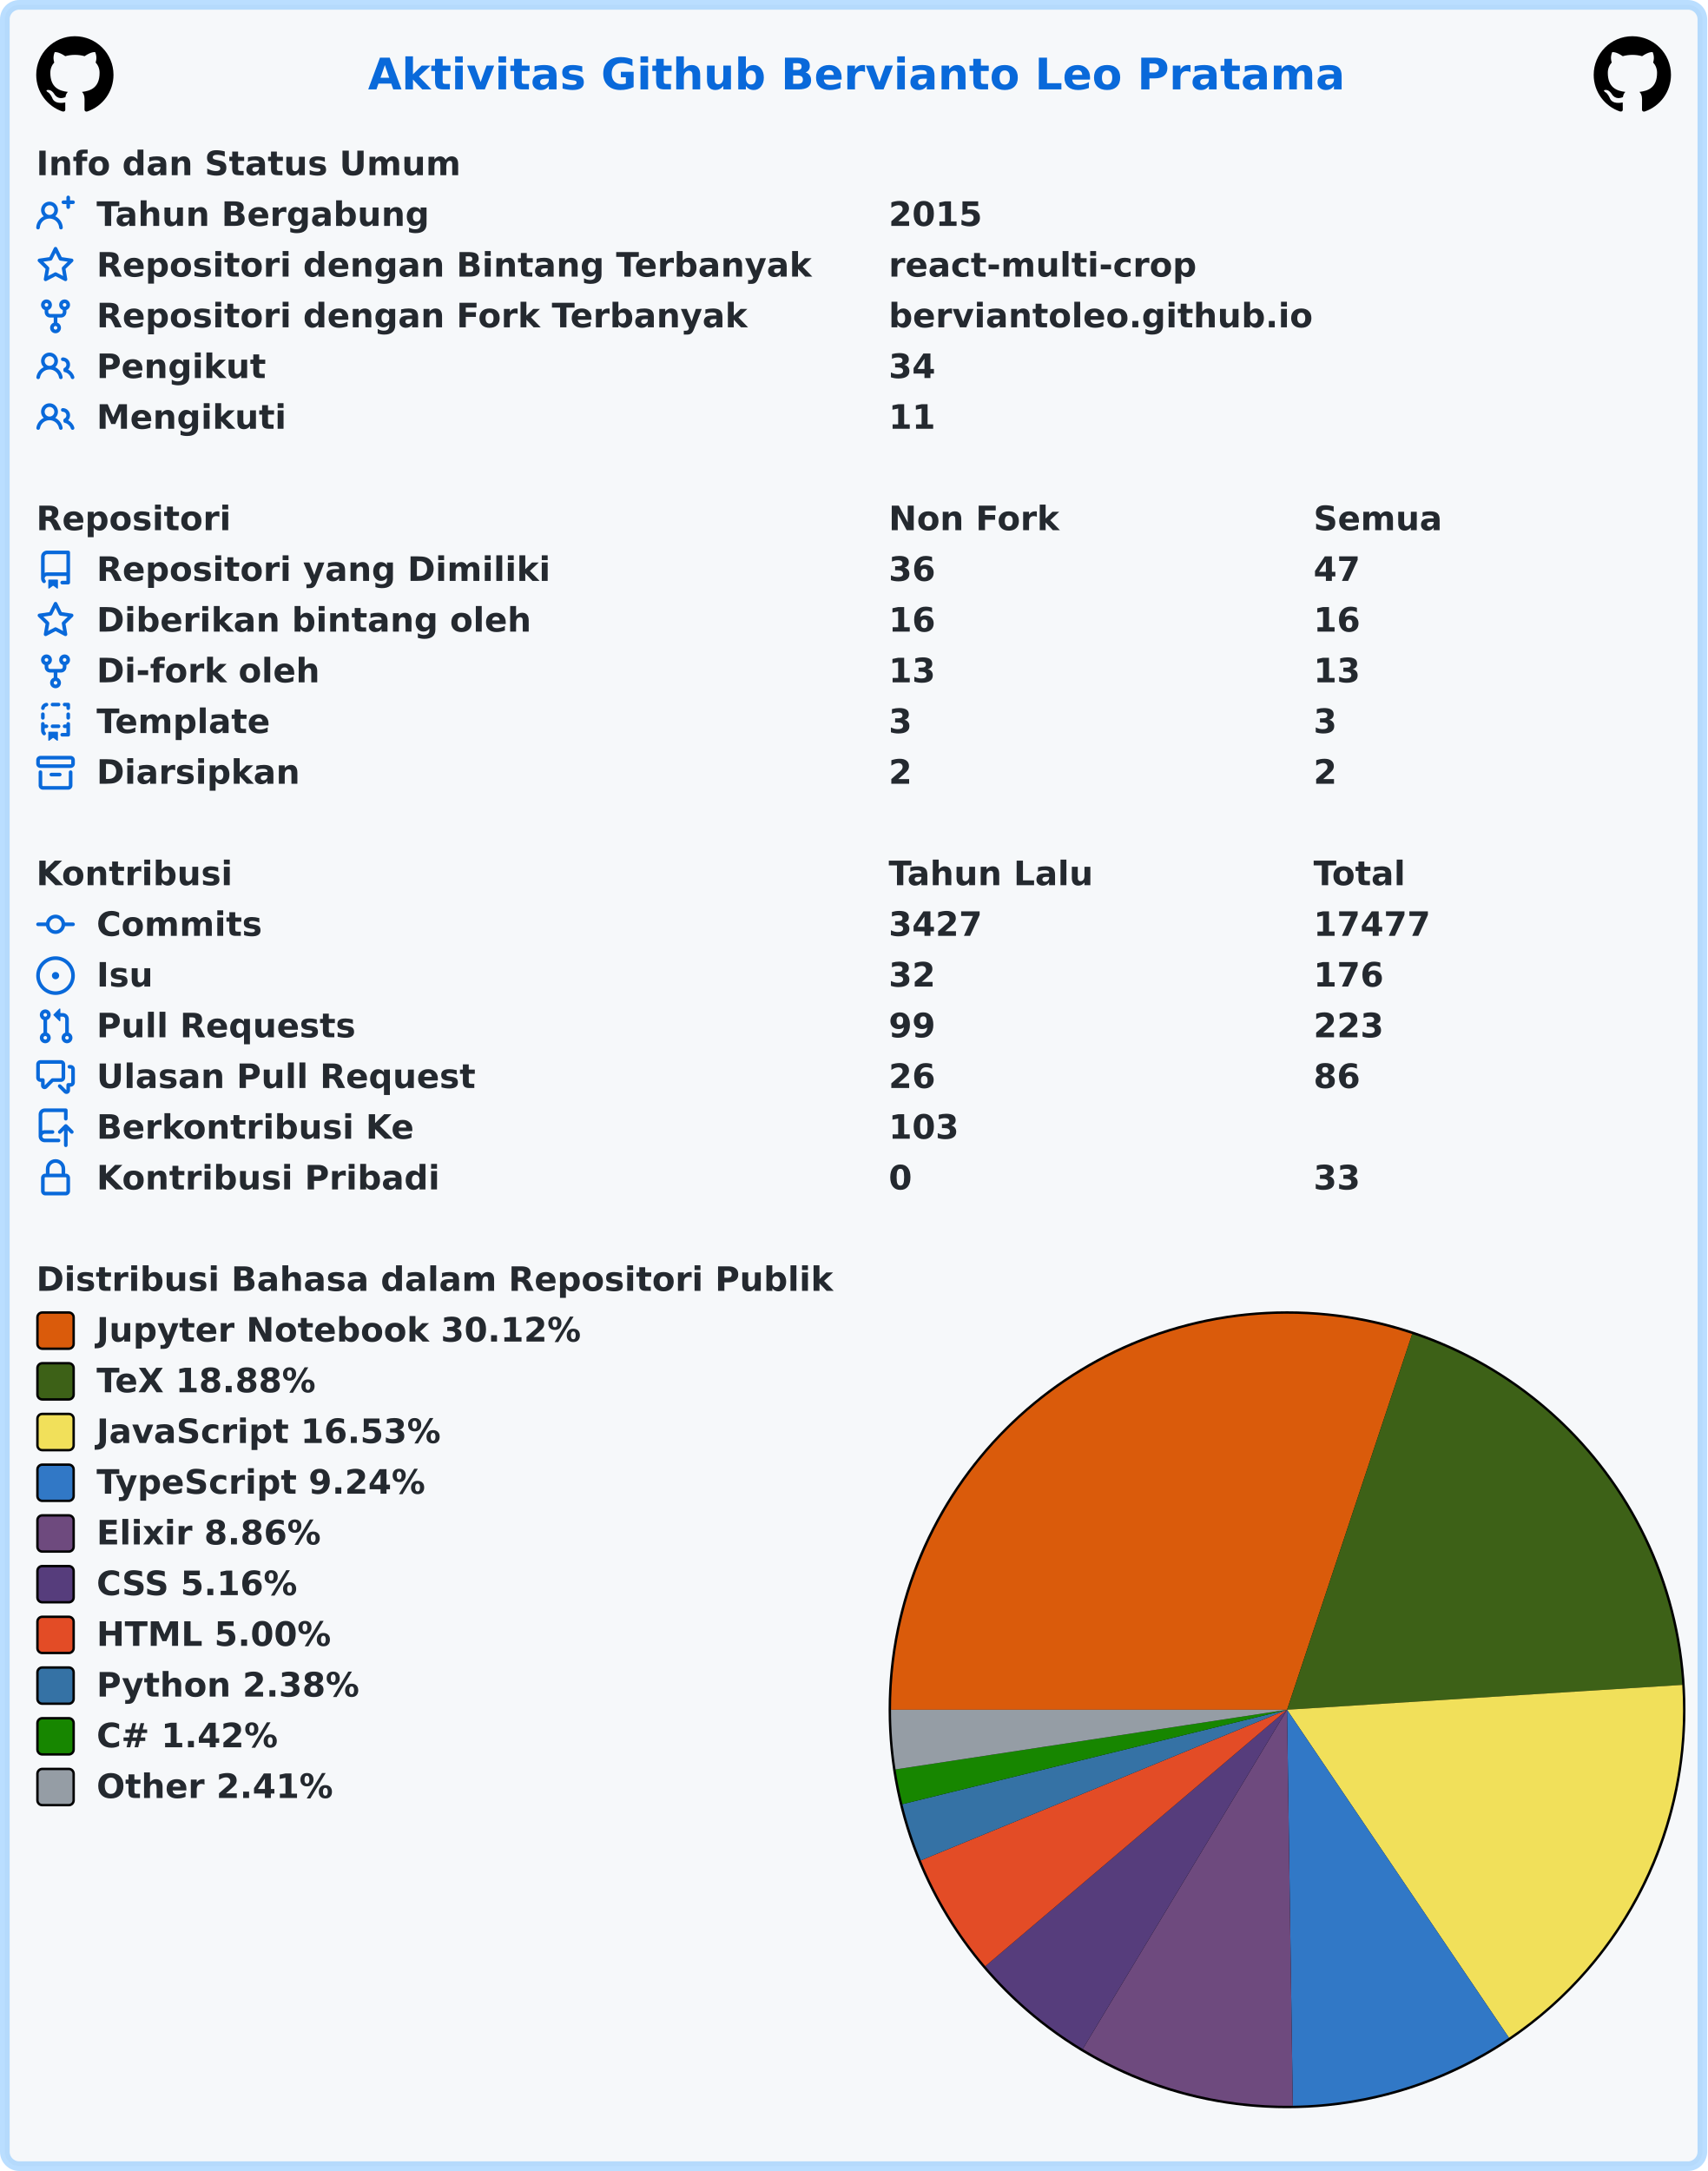
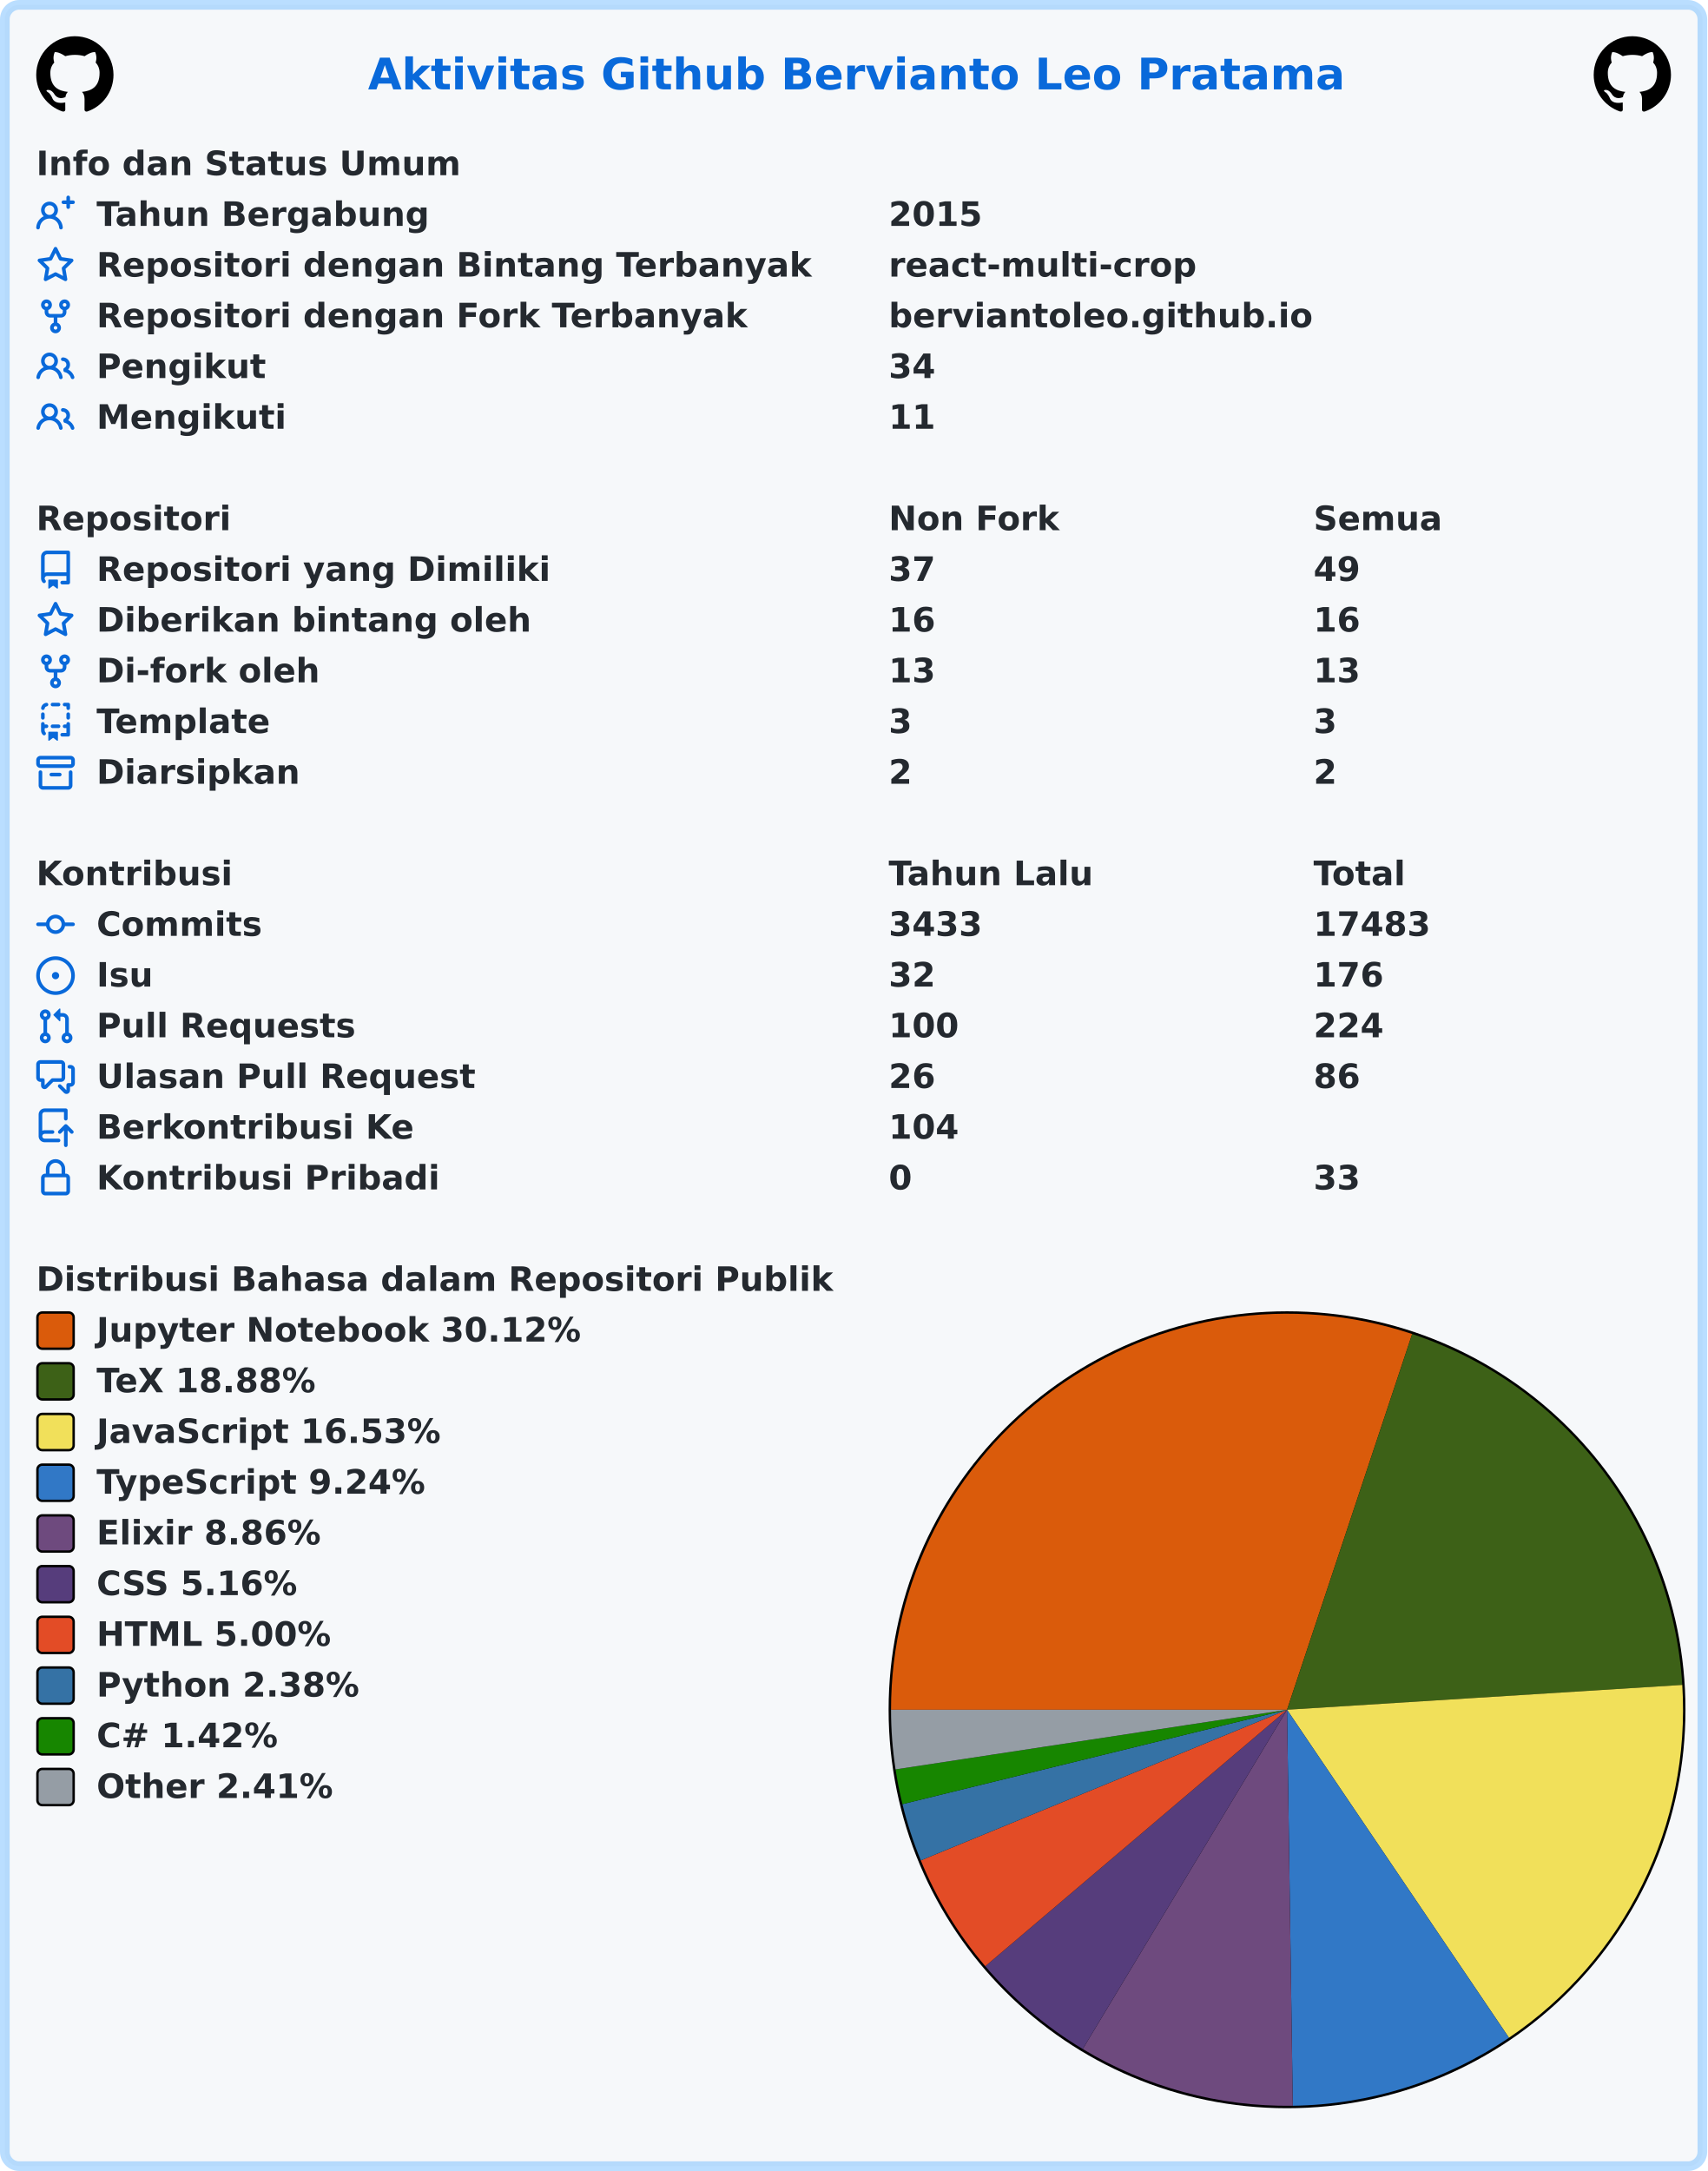
<svg xmlns="http://www.w3.org/2000/svg" width="707" height="899" viewBox="0 0 707 899" lang="id" xml:lang="id">
  <rect x="2" y="2" stroke-width="4" rx="6" width="703" height="895" stroke="rgba(84,174,255,0.4)" fill="#f6f8fa" />
  <g font-weight="600" font-size="110pt" font-family="Verdana,Geneva,DejaVu Sans,sans-serif" text-rendering="geometricPrecision">
    <text x="1239" y="301" lengthAdjust="spacingAndGlyphs" textLength="3261" transform="scale(0.123)" fill="#0969da">Aktivitas Github Bervianto Leo Pratama</text>
    <svg x="15" y="15" width="32" height="32" viewBox="0 0 16 16">
      <path fill="#000000" fill-rule="evenodd" d="M8 0C3.58 0 0 3.58 0 8c0 3.54 2.29 6.53 5.47 7.59.4.07.55-.17.55-.38 0-.19-.01-.82-.01-1.49-2.01.37-2.53-.49-2.69-.94-.09-.23-.48-.94-.82-1.13-.28-.15-.68-.52-.01-.53.63-.01 1.08.58 1.23.82.72 1.21 1.87.87 2.33.66.07-.52.28-.87.51-1.07-1.78-.2-3.64-.89-3.64-3.95 0-.87.31-1.59.82-2.15-.08-.2-.36-1.02.08-2.12 0 0 .67-.21 2.2.82.64-.18 1.32-.27 2-.27.68 0 1.36.09 2 .27 1.53-1.04 2.2-.82 2.2-.82.44 1.1.16 1.92.08 2.12.51.56.82 1.27.82 2.15 0 3.07-1.87 3.75-3.65 3.95.29.25.54.73.54 1.48 0 1.07-.01 1.93-.01 2.2 0 .21.15.46.55.38A8.013 8.013 0 0016 8c0-4.42-3.58-8-8-8z" />
    </svg>
    <svg x="660" y="15" width="32" height="32" viewBox="0 0 16 16">
      <path fill="#000000" fill-rule="evenodd" d="M8 0C3.58 0 0 3.58 0 8c0 3.54 2.29 6.53 5.47 7.59.4.07.55-.17.55-.38 0-.19-.01-.82-.01-1.49-2.01.37-2.53-.49-2.69-.94-.09-.23-.48-.94-.82-1.13-.28-.15-.68-.52-.01-.53.63-.01 1.08.58 1.23.82.72 1.21 1.87.87 2.33.66.07-.52.28-.87.51-1.07-1.78-.2-3.64-.89-3.64-3.95 0-.87.31-1.59.82-2.15-.08-.2-.36-1.02.08-2.12 0 0 .67-.21 2.2.82.64-.18 1.32-.27 2-.27.68 0 1.36.09 2 .27 1.53-1.04 2.2-.82 2.2-.82.44 1.1.16 1.92.08 2.12.51.56.82 1.27.82 2.15 0 3.07-1.87 3.75-3.65 3.95.29.25.54.73.54 1.48 0 1.07-.01 1.93-.01 2.2 0 .21.15.46.55.38A8.013 8.013 0 0016 8c0-4.42-3.58-8-8-8z" />
    </svg>
    <g transform="translate(0, 60)" fill="#24292f">
      <g transform="translate(15, 0)">
        <g transform="scale(0.095)">
          <text x="0" y="132" textLength="1852" lengthAdjust="spacingAndGlyphs">Info dan Status Umum</text>
        </g>
      </g>
      <g transform="translate(15, 21)">
        <path fill="#0969da" fill-rule="evenodd" d="M13.25 0a.75.75 0 01.75.75V2h1.25a.75.75 0 010 1.5H14v1.25a.75.75 0 01-1.5 0V3.5h-1.25a.75.75 0 010-1.5h1.25V.75a.75.75 0 01.75-.75zM5.5 4a2 2 0 100 4 2 2 0 000-4zm2.4 4.548a3.5 3.5 0 10-4.799 0 5.527 5.527 0 00-3.1 4.66.75.75 0 101.498.085A4.01 4.01 0 015.5 9.5a4.01 4.01 0 014.001 3.793.75.75 0 101.498-.086 5.527 5.527 0 00-3.1-4.659z" />
        <g transform="scale(0.095)">
          <text lengthAdjust="spacingAndGlyphs" textLength="1478" x="263" y="132">Tahun Bergabung</text>
          <text lengthAdjust="spacingAndGlyphs" textLength="420" x="3716" y="132">2015</text>
        </g>
      </g>
      <g transform="translate(15, 42)">
        <path fill="#0969da" fill-rule="evenodd" d="M8 .25a.75.75 0 01.673.418l1.882 3.815 4.21.612a.75.75 0 01.416 1.279l-3.046 2.97.719 4.192a.75.75 0 01-1.088.791L8 12.347l-3.766 1.98a.75.75 0 01-1.088-.79l.72-4.194L.818 6.374a.75.75 0 01.416-1.28l4.21-.611L7.327.668A.75.75 0 018 .25zm0 2.445L6.615 5.5a.75.75 0 01-.564.41l-3.097.45 2.24 2.184a.75.75 0 01.216.664l-.528 3.084 2.769-1.456a.75.75 0 01.698 0l2.77 1.456-.53-3.084a.75.75 0 01.216-.664l2.24-2.183-3.096-.45a.75.75 0 01-.564-.41L8 2.694v.001z" />
        <g transform="scale(0.095)">
          <text lengthAdjust="spacingAndGlyphs" textLength="3126" x="263" y="132">Repositori dengan Bintang Terbanyak</text>
          <text lengthAdjust="spacingAndGlyphs" textLength="1330" x="3716" y="132">react-multi-crop</text>
        </g>
      </g>
      <g transform="translate(15, 63)">
        <path fill="#0969da" fill-rule="evenodd" d="M5 3.25a.75.75 0 11-1.5 0 .75.75 0 011.5 0zm0 2.122a2.25 2.25 0 10-1.5 0v.878A2.25 2.25 0 005.75 8.5h1.5v2.128a2.251 2.251 0 101.5 0V8.5h1.5a2.25 2.25 0 002.25-2.25v-.878a2.25 2.25 0 10-1.5 0v.878a.75.75 0 01-.75.75h-4.5A.75.75 0 015 6.25v-.878zm3.75 7.378a.75.75 0 11-1.5 0 .75.75 0 011.5 0zm3-8.75a.75.75 0 100-1.5.75.75 0 000 1.5z" />
        <g transform="scale(0.095)">
          <text lengthAdjust="spacingAndGlyphs" textLength="2846" x="263" y="132">Repositori dengan Fork Terbanyak</text>
          <text lengthAdjust="spacingAndGlyphs" textLength="1821" x="3716" y="132">berviantoleo.github.io</text>
        </g>
      </g>
      <g transform="translate(15, 84)">
        <path fill="#0969da" fill-rule="evenodd" d="M5.5 3.5a2 2 0 100 4 2 2 0 000-4zM2 5.5a3.5 3.5 0 115.898 2.549 5.507 5.507 0 013.034 4.084.75.75 0 11-1.482.235 4.001 4.001 0 00-7.9 0 .75.75 0 01-1.482-.236A5.507 5.507 0 013.102 8.05 3.49 3.49 0 012 5.5zM11 4a.75.75 0 100 1.5 1.5 1.5 0 01.666 2.844.75.75 0 00-.416.672v.352a.75.75 0 00.574.73c1.2.289 2.162 1.2 2.522 2.372a.75.75 0 101.434-.44 5.01 5.01 0 00-2.56-3.012A3 3 0 0011 4z" />
        <g transform="scale(0.095)">
          <text lengthAdjust="spacingAndGlyphs" textLength="723" x="263" y="132">Pengikut</text>
          <text lengthAdjust="spacingAndGlyphs" textLength="210" x="3716" y="132">34</text>
        </g>
      </g>
      <g transform="translate(15, 105)">
        <path fill="#0969da" fill-rule="evenodd" d="M5.5 3.5a2 2 0 100 4 2 2 0 000-4zM2 5.5a3.5 3.5 0 115.898 2.549 5.507 5.507 0 013.034 4.084.75.75 0 11-1.482.235 4.001 4.001 0 00-7.9 0 .75.75 0 01-1.482-.236A5.507 5.507 0 013.102 8.05 3.49 3.49 0 012 5.5zM11 4a.75.75 0 100 1.5 1.5 1.5 0 01.666 2.844.75.75 0 00-.416.672v.352a.75.75 0 00.574.73c1.2.289 2.162 1.2 2.522 2.372a.75.75 0 101.434-.44 5.01 5.01 0 00-2.56-3.012A3 3 0 0011 4z" />
        <g transform="scale(0.095)">
          <text lengthAdjust="spacingAndGlyphs" textLength="813" x="263" y="132">Mengikuti</text>
          <text lengthAdjust="spacingAndGlyphs" textLength="210" x="3716" y="132">11</text>
        </g>
      </g>
    </g>
    <g transform="translate(0, 207)" fill="#24292f">
      <g transform="translate(15, 0)">
        <g transform="scale(0.095)">
          <text x="0" y="132" textLength="832" lengthAdjust="spacingAndGlyphs">Repositori</text>
          <text x="3716" y="132" textLength="740" lengthAdjust="spacingAndGlyphs">Non Fork</text>
          <text x="5568" y="132" textLength="573" lengthAdjust="spacingAndGlyphs">Semua</text>
        </g>
      </g>
      <g transform="translate(15, 21)">
        <path fill="#0969da" fill-rule="evenodd" d="M2 2.5A2.5 2.5 0 014.5 0h8.75a.75.75 0 01.75.75v12.5a.75.75 0 01-.75.75h-2.5a.75.75 0 110-1.5h1.75v-2h-8a1 1 0 00-.714 1.7.75.75 0 01-1.072 1.05A2.495 2.495 0 012 11.5v-9zm10.5-1V9h-8c-.356 0-.694.074-1 .208V2.5a1 1 0 011-1h8zM5 12.25v3.25a.25.25 0 00.4.2l1.45-1.087a.25.25 0 01.3 0L8.6 15.7a.25.25 0 00.4-.2v-3.25a.25.25 0 00-.25-.25h-3.5a.25.25 0 00-.25.25z" />
        <g transform="scale(0.095)">
          <text lengthAdjust="spacingAndGlyphs" textLength="1962" x="263" y="132">Repositori yang Dimiliki</text>
-           <text lengthAdjust="spacingAndGlyphs" textLength="210" x="3716" y="132">36</text>
-           <text lengthAdjust="spacingAndGlyphs" textLength="210" x="5568" y="132">47</text>
+           <text lengthAdjust="spacingAndGlyphs" textLength="210" x="3716" y="132">37</text>
+           <text lengthAdjust="spacingAndGlyphs" textLength="210" x="5568" y="132">49</text>
        </g>
      </g>
      <g transform="translate(15, 42)">
        <path fill="#0969da" fill-rule="evenodd" d="M8 .25a.75.75 0 01.673.418l1.882 3.815 4.21.612a.75.75 0 01.416 1.279l-3.046 2.97.719 4.192a.75.75 0 01-1.088.791L8 12.347l-3.766 1.98a.75.75 0 01-1.088-.79l.72-4.194L.818 6.374a.75.75 0 01.416-1.28l4.21-.611L7.327.668A.75.75 0 018 .25zm0 2.445L6.615 5.5a.75.75 0 01-.564.41l-3.097.45 2.24 2.184a.75.75 0 01.216.664l-.528 3.084 2.769-1.456a.75.75 0 01.698 0l2.77 1.456-.53-3.084a.75.75 0 01.216-.664l2.24-2.183-3.096-.45a.75.75 0 01-.564-.41L8 2.694v.001z" />
        <g transform="scale(0.095)">
          <text lengthAdjust="spacingAndGlyphs" textLength="1887" x="263" y="132">Diberikan bintang oleh</text>
          <text lengthAdjust="spacingAndGlyphs" textLength="210" x="3716" y="132">16</text>
          <text lengthAdjust="spacingAndGlyphs" textLength="210" x="5568" y="132">16</text>
        </g>
      </g>
      <g transform="translate(15, 63)">
        <path fill="#0969da" fill-rule="evenodd" d="M5 3.25a.75.75 0 11-1.5 0 .75.75 0 011.5 0zm0 2.122a2.25 2.25 0 10-1.5 0v.878A2.25 2.25 0 005.75 8.5h1.5v2.128a2.251 2.251 0 101.5 0V8.5h1.5a2.25 2.25 0 002.25-2.25v-.878a2.25 2.25 0 10-1.5 0v.878a.75.75 0 01-.75.75h-4.5A.75.75 0 015 6.25v-.878zm3.75 7.378a.75.75 0 11-1.5 0 .75.75 0 011.5 0zm3-8.75a.75.75 0 100-1.5.75.75 0 000 1.5z" />
        <g transform="scale(0.095)">
          <text lengthAdjust="spacingAndGlyphs" textLength="963" x="263" y="132">Di-fork oleh</text>
          <text lengthAdjust="spacingAndGlyphs" textLength="210" x="3716" y="132">13</text>
          <text lengthAdjust="spacingAndGlyphs" textLength="210" x="5568" y="132">13</text>
        </g>
      </g>
      <g transform="translate(15, 84)">
        <path fill="#0969da" fill-rule="evenodd" d="M6 .75A.75.75 0 016.75 0h2.5a.75.75 0 010 1.5h-2.5A.75.75 0 016 .75zm5 0a.75.75 0 01.75-.75h1.5a.75.75 0 01.75.75v1.5a.75.75 0 01-1.5 0V1.5h-.75A.75.75 0 0111 .75zM4.992.662a.75.75 0 01-.636.848c-.436.063-.783.41-.846.846a.75.75 0 01-1.485-.212A2.501 2.501 0 014.144.025a.75.75 0 01.848.637zM2.75 4a.75.75 0 01.75.75v1.5a.75.75 0 01-1.5 0v-1.5A.75.75 0 012.75 4zm10.5 0a.75.75 0 01.75.75v1.5a.75.75 0 01-1.5 0v-1.5a.75.75 0 01.75-.75zM2.75 8a.75.75 0 01.75.75v.268A1.72 1.72 0 013.75 9h.5a.75.75 0 010 1.5h-.5a.25.25 0 00-.25.25v.75c0 .28.114.532.3.714a.75.75 0 01-1.05 1.072A2.495 2.495 0 012 11.5V8.75A.75.75 0 012.75 8zm10.5 0a.75.75 0 01.75.75v4.5a.75.75 0 01-.75.75h-2.5a.75.75 0 010-1.5h1.75v-2h-.75a.75.75 0 010-1.5h.75v-.25a.75.75 0 01.75-.75zM6 9.75A.75.75 0 016.75 9h2.5a.75.75 0 010 1.5h-2.5A.75.75 0 016 9.75zm-1 2.5v3.25a.25.25 0 00.4.2l1.45-1.087a.25.25 0 01.3 0L8.6 15.7a.25.25 0 00.4-.2v-3.25a.25.25 0 00-.25-.25h-3.5a.25.25 0 00-.25.25z" />
        <g transform="scale(0.095)">
          <text lengthAdjust="spacingAndGlyphs" textLength="783" x="263" y="132">Template</text>
          <text lengthAdjust="spacingAndGlyphs" textLength="105" x="3716" y="132">3</text>
          <text lengthAdjust="spacingAndGlyphs" textLength="105" x="5568" y="132">3</text>
        </g>
      </g>
      <g transform="translate(15, 105)">
        <path fill="#0969da" fill-rule="evenodd" d="M1.75 2.5a.25.25 0 00-.25.25v1.5c0 .138.112.25.25.25h12.5a.25.25 0 00.25-.25v-1.5a.25.25 0 00-.25-.25H1.75zM0 2.75C0 1.784.784 1 1.75 1h12.5c.966 0 1.75.784 1.75 1.75v1.5A1.75 1.75 0 0114.25 6H1.75A1.75 1.75 0 010 4.25v-1.5zM1.75 7a.75.75 0 01.75.75v5.5c0 .138.112.25.25.25h10.5a.25.25 0 00.25-.25v-5.5a.75.75 0 111.5 0v5.5A1.75 1.75 0 0113.25 15H2.75A1.75 1.75 0 011 13.25v-5.5A.75.75 0 011.75 7zm4.5 1a.75.75 0 000 1.5h3.5a.75.75 0 100-1.5h-3.5z" />
        <g transform="scale(0.095)">
          <text lengthAdjust="spacingAndGlyphs" textLength="880" x="263" y="132">Diarsipkan</text>
          <text lengthAdjust="spacingAndGlyphs" textLength="105" x="3716" y="132">2</text>
          <text lengthAdjust="spacingAndGlyphs" textLength="105" x="5568" y="132">2</text>
        </g>
      </g>
    </g>
    <g transform="translate(0, 354)" fill="#24292f">
      <g transform="translate(15, 0)">
        <g transform="scale(0.095)">
          <text x="0" y="132" textLength="834" lengthAdjust="spacingAndGlyphs">Kontribusi</text>
          <text x="3716" y="132" textLength="914" lengthAdjust="spacingAndGlyphs">Tahun Lalu</text>
          <text x="5568" y="132" textLength="414" lengthAdjust="spacingAndGlyphs">Total</text>
        </g>
      </g>
      <g transform="translate(15, 21)">
        <path fill="#0969da" fill-rule="evenodd" d="M10.5 7.75a2.5 2.5 0 11-5 0 2.5 2.5 0 015 0zm1.43.75a4.002 4.002 0 01-7.86 0H.75a.75.75 0 110-1.5h3.32a4.001 4.001 0 017.86 0h3.32a.75.75 0 110 1.5h-3.32z" />
        <g transform="scale(0.095)">
          <text lengthAdjust="spacingAndGlyphs" textLength="734" x="263" y="132">Commits</text>
-           <text lengthAdjust="spacingAndGlyphs" textLength="420" x="3716" y="132">3427</text>
-           <text lengthAdjust="spacingAndGlyphs" textLength="525" x="5568" y="132">17477</text>
+           <text lengthAdjust="spacingAndGlyphs" textLength="420" x="3716" y="132">3433</text>
+           <text lengthAdjust="spacingAndGlyphs" textLength="525" x="5568" y="132">17483</text>
        </g>
      </g>
      <g transform="translate(15, 42)">
        <path fill="#0969da" d="M8 9.5a1.5 1.5 0 100-3 1.5 1.5 0 000 3z" />
        <path fill="#0969da" fill-rule="evenodd" d="M8 0a8 8 0 100 16A8 8 0 008 0zM1.5 8a6.5 6.5 0 1113 0 6.5 6.5 0 01-13 0z" />
        <g transform="scale(0.095)">
          <text lengthAdjust="spacingAndGlyphs" textLength="238" x="263" y="132">Isu</text>
          <text lengthAdjust="spacingAndGlyphs" textLength="210" x="3716" y="132">32</text>
          <text lengthAdjust="spacingAndGlyphs" textLength="315" x="5568" y="132">176</text>
        </g>
      </g>
      <g transform="translate(15, 63)">
        <path fill="#0969da" fill-rule="evenodd" d="M7.177 3.073L9.573.677A.25.25 0 0110 .854v4.792a.25.25 0 01-.427.177L7.177 3.427a.25.25 0 010-.354zM3.75 2.5a.75.75 0 100 1.5.75.75 0 000-1.5zm-2.25.75a2.25 2.25 0 113 2.122v5.256a2.251 2.251 0 11-1.5 0V5.372A2.25 2.25 0 011.5 3.25zM11 2.5h-1V4h1a1 1 0 011 1v5.628a2.251 2.251 0 101.5 0V5A2.5 2.5 0 0011 2.5zm1 10.25a.75.75 0 111.5 0 .75.75 0 01-1.5 0zM3.75 12a.75.75 0 100 1.5.75.75 0 000-1.5z" />
        <g transform="scale(0.095)">
          <text lengthAdjust="spacingAndGlyphs" textLength="1113" x="263" y="132">Pull Requests</text>
-           <text lengthAdjust="spacingAndGlyphs" textLength="210" x="3716" y="132">99</text>
-           <text lengthAdjust="spacingAndGlyphs" textLength="315" x="5568" y="132">223</text>
+           <text lengthAdjust="spacingAndGlyphs" textLength="315" x="3716" y="132">100</text>
+           <text lengthAdjust="spacingAndGlyphs" textLength="315" x="5568" y="132">224</text>
        </g>
      </g>
      <g transform="translate(15, 84)">
        <path fill="#0969da" fill-rule="evenodd" d="M1.5 2.75a.25.25 0 01.25-.25h8.5a.25.25 0 01.25.25v5.5a.25.25 0 01-.25.25h-3.5a.75.75 0 00-.53.22L3.5 11.44V9.25a.75.75 0 00-.75-.75h-1a.25.25 0 01-.25-.25v-5.5zM1.75 1A1.75 1.75 0 000 2.75v5.5C0 9.216.784 10 1.75 10H2v1.543a1.457 1.457 0 002.487 1.03L7.061 10h3.189A1.75 1.75 0 0012 8.25v-5.5A1.75 1.75 0 0010.25 1h-8.5zM14.5 4.75a.25.25 0 00-.25-.25h-.5a.75.75 0 110-1.5h.5c.966 0 1.75.784 1.75 1.75v5.5A1.75 1.75 0 0114.25 12H14v1.543a1.457 1.457 0 01-2.487 1.03L9.22 12.28a.75.75 0 111.06-1.06l2.22 2.22v-2.19a.75.75 0 01.75-.75h1a.25.25 0 00.25-.25v-5.5z" />
        <g transform="scale(0.095)">
          <text lengthAdjust="spacingAndGlyphs" textLength="1640" x="263" y="132">Ulasan Pull Request</text>
          <text lengthAdjust="spacingAndGlyphs" textLength="210" x="3716" y="132">26</text>
          <text lengthAdjust="spacingAndGlyphs" textLength="210" x="5568" y="132">86</text>
        </g>
      </g>
      <g transform="translate(15, 105)">
        <path fill="#0969da" fill-rule="evenodd" d="M1 2.5A2.5 2.5 0 013.5 0h8.75a.75.75 0 01.75.75v3.5a.75.75 0 01-1.5 0V1.5h-8a1 1 0 00-1 1v6.708A2.492 2.492 0 013.5 9h3.25a.75.75 0 010 1.5H3.5a1 1 0 100 2h5.75a.75.75 0 010 1.5H3.5A2.5 2.5 0 011 11.5v-9zm13.23 7.79a.75.75 0 001.06-1.06l-2.505-2.505a.75.75 0 00-1.06 0L9.22 9.229a.75.75 0 001.06 1.061l1.225-1.224v6.184a.75.75 0 001.5 0V9.066l1.224 1.224z" />
        <g transform="scale(0.095)">
          <text lengthAdjust="spacingAndGlyphs" textLength="1366" x="263" y="132">Berkontribusi Ke</text>
-           <text lengthAdjust="spacingAndGlyphs" textLength="315" x="3716" y="132">103</text>
+           <text lengthAdjust="spacingAndGlyphs" textLength="315" x="3716" y="132">104</text>
        </g>
      </g>
      <g transform="translate(15, 126)">
        <path fill="#0969da" fill-rule="evenodd" d="M4 4v2h-.25A1.75 1.75 0 002 7.75v5.5c0 .966.784 1.75 1.75 1.75h8.5A1.75 1.75 0 0014 13.25v-5.5A1.75 1.75 0 0012.25 6H12V4a4 4 0 10-8 0zm6.5 2V4a2.5 2.5 0 00-5 0v2h5zM12 7.5h.25a.25.25 0 01.25.25v5.5a.25.25 0 01-.25.25h-8.5a.25.25 0 01-.25-.25v-5.5a.25.25 0 01.25-.25H12z" />
        <g transform="scale(0.095)">
          <text lengthAdjust="spacingAndGlyphs" textLength="1456" x="263" y="132">Kontribusi Pribadi</text>
          <text lengthAdjust="spacingAndGlyphs" textLength="105" x="3716" y="132">0</text>
          <text lengthAdjust="spacingAndGlyphs" textLength="210" x="5568" y="132">33</text>
        </g>
      </g>
    </g>
    <g transform="translate(0, 522)" fill="#24292f">
      <g transform="translate(15, 0)">
        <g transform="scale(0.095)">
          <text x="0" y="132" textLength="3438" lengthAdjust="spacingAndGlyphs">Distribusi Bahasa dalam Repositori Publik</text>
        </g>
      </g>
      <g transform="translate(368, 21)">
        <circle cx="165" cy="165" r="165" fill="#000000" />
      </g>
      <g transform="translate(369, 22)">
        <path fill-rule="evenodd" fill="#DA5B0B" d="M 0.0,164 A 164 164 0 0 1 215.821 8.403 L 164,164 Z" />
        <path fill-rule="evenodd" fill="#3D6117" d="M 215.821,8.403 A 164 164 0 0 1 327.677 153.717 L 164,164 Z" />
        <path fill-rule="evenodd" fill="#f1e05a" d="M 327.677,153.717 A 164 164 0 0 1 255.911 299.825 L 164,164 Z" />
        <path fill-rule="evenodd" fill="#3178c6" d="M 255.911,299.825 A 164 164 0 0 1 166.383 327.983 L 164,164 Z" />
        <path fill-rule="evenodd" fill="#6e4a7e" d="M 166.383,327.983 A 164 164 0 0 1 79.392 304.49 L 164,164 Z" />
        <path fill-rule="evenodd" fill="#563d7c" d="M 79.392,304.49 A 164 164 0 0 1 39.027 270.197 L 164,164 Z" />
        <path fill-rule="evenodd" fill="#e34c26" d="M 39.027,270.197 A 164 164 0 0 1 12.327 226.381 L 164,164 Z" />
        <path fill-rule="evenodd" fill="#3572A5" d="M 12.327,226.381 A 164 164 0 0 1 4.726 203.085 L 164,164 Z" />
        <path fill-rule="evenodd" fill="#178600" d="M 4.726,203.085 A 164 164 0 0 1 1.87 188.695 L 164,164 Z" />
        <path fill-rule="evenodd" fill="#959da5" d="M 1.87,188.695 A 164 164 0 0 1 0.0 164 L 164,164 Z" />
      </g>
      <g transform="translate(15, 21)">
        <rect x="0.5" y="0.5" rx="2" width="15" height="15" fill="#DA5B0B" stroke-width="1" stroke="#000000" />
        <text transform="scale(0.095)" x="263" y="132" textLength="2126" lengthAdjust="spacingAndGlyphs">Jupyter Notebook 30.12%</text>
      </g>
      <g transform="translate(15, 42)">
        <rect x="0.5" y="0.5" rx="2" width="15" height="15" fill="#3D6117" stroke-width="1" stroke="#000000" />
        <text transform="scale(0.095)" x="263" y="132" textLength="999" lengthAdjust="spacingAndGlyphs">TeX 18.88%</text>
      </g>
      <g transform="translate(15, 63)">
        <rect x="0.5" y="0.5" rx="2" width="15" height="15" fill="#f1e05a" stroke-width="1" stroke="#000000" />
        <text transform="scale(0.095)" x="263" y="132" textLength="1516" lengthAdjust="spacingAndGlyphs">JavaScript 16.53%</text>
      </g>
      <g transform="translate(15, 84)">
        <rect x="0.5" y="0.5" rx="2" width="15" height="15" fill="#3178c6" stroke-width="1" stroke="#000000" />
        <text transform="scale(0.095)" x="263" y="132" textLength="1462" lengthAdjust="spacingAndGlyphs">TypeScript 9.24%</text>
      </g>
      <g transform="translate(15, 105)">
        <rect x="0.5" y="0.5" rx="2" width="15" height="15" fill="#6e4a7e" stroke-width="1" stroke="#000000" />
        <text transform="scale(0.095)" x="263" y="132" textLength="987" lengthAdjust="spacingAndGlyphs">Elixir 8.86%</text>
      </g>
      <g transform="translate(15, 126)">
        <rect x="0.5" y="0.5" rx="2" width="15" height="15" fill="#563d7c" stroke-width="1" stroke="#000000" />
        <text transform="scale(0.095)" x="263" y="132" textLength="903" lengthAdjust="spacingAndGlyphs">CSS 5.16%</text>
      </g>
      <g transform="translate(15, 147)">
        <rect x="0.5" y="0.5" rx="2" width="15" height="15" fill="#e34c26" stroke-width="1" stroke="#000000" />
        <text transform="scale(0.095)" x="263" y="132" textLength="1036" lengthAdjust="spacingAndGlyphs">HTML 5.00%</text>
      </g>
      <g transform="translate(15, 168)">
        <rect x="0.5" y="0.5" rx="2" width="15" height="15" fill="#3572A5" stroke-width="1" stroke="#000000" />
        <text transform="scale(0.095)" x="263" y="132" textLength="1149" lengthAdjust="spacingAndGlyphs">Python 2.38%</text>
      </g>
      <g transform="translate(15, 189)">
        <rect x="0.5" y="0.5" rx="2" width="15" height="15" fill="#178600" stroke-width="1" stroke="#000000" />
        <text transform="scale(0.095)" x="263" y="132" textLength="831" lengthAdjust="spacingAndGlyphs">C# 1.42%</text>
      </g>
      <g transform="translate(15, 210)">
        <rect x="0.5" y="0.5" rx="2" width="15" height="15" fill="#959da5" stroke-width="1" stroke="#000000" />
        <text transform="scale(0.095)" x="263" y="132" textLength="1047" lengthAdjust="spacingAndGlyphs">Other 2.41%</text>
      </g>
    </g>
  </g>
</svg>
